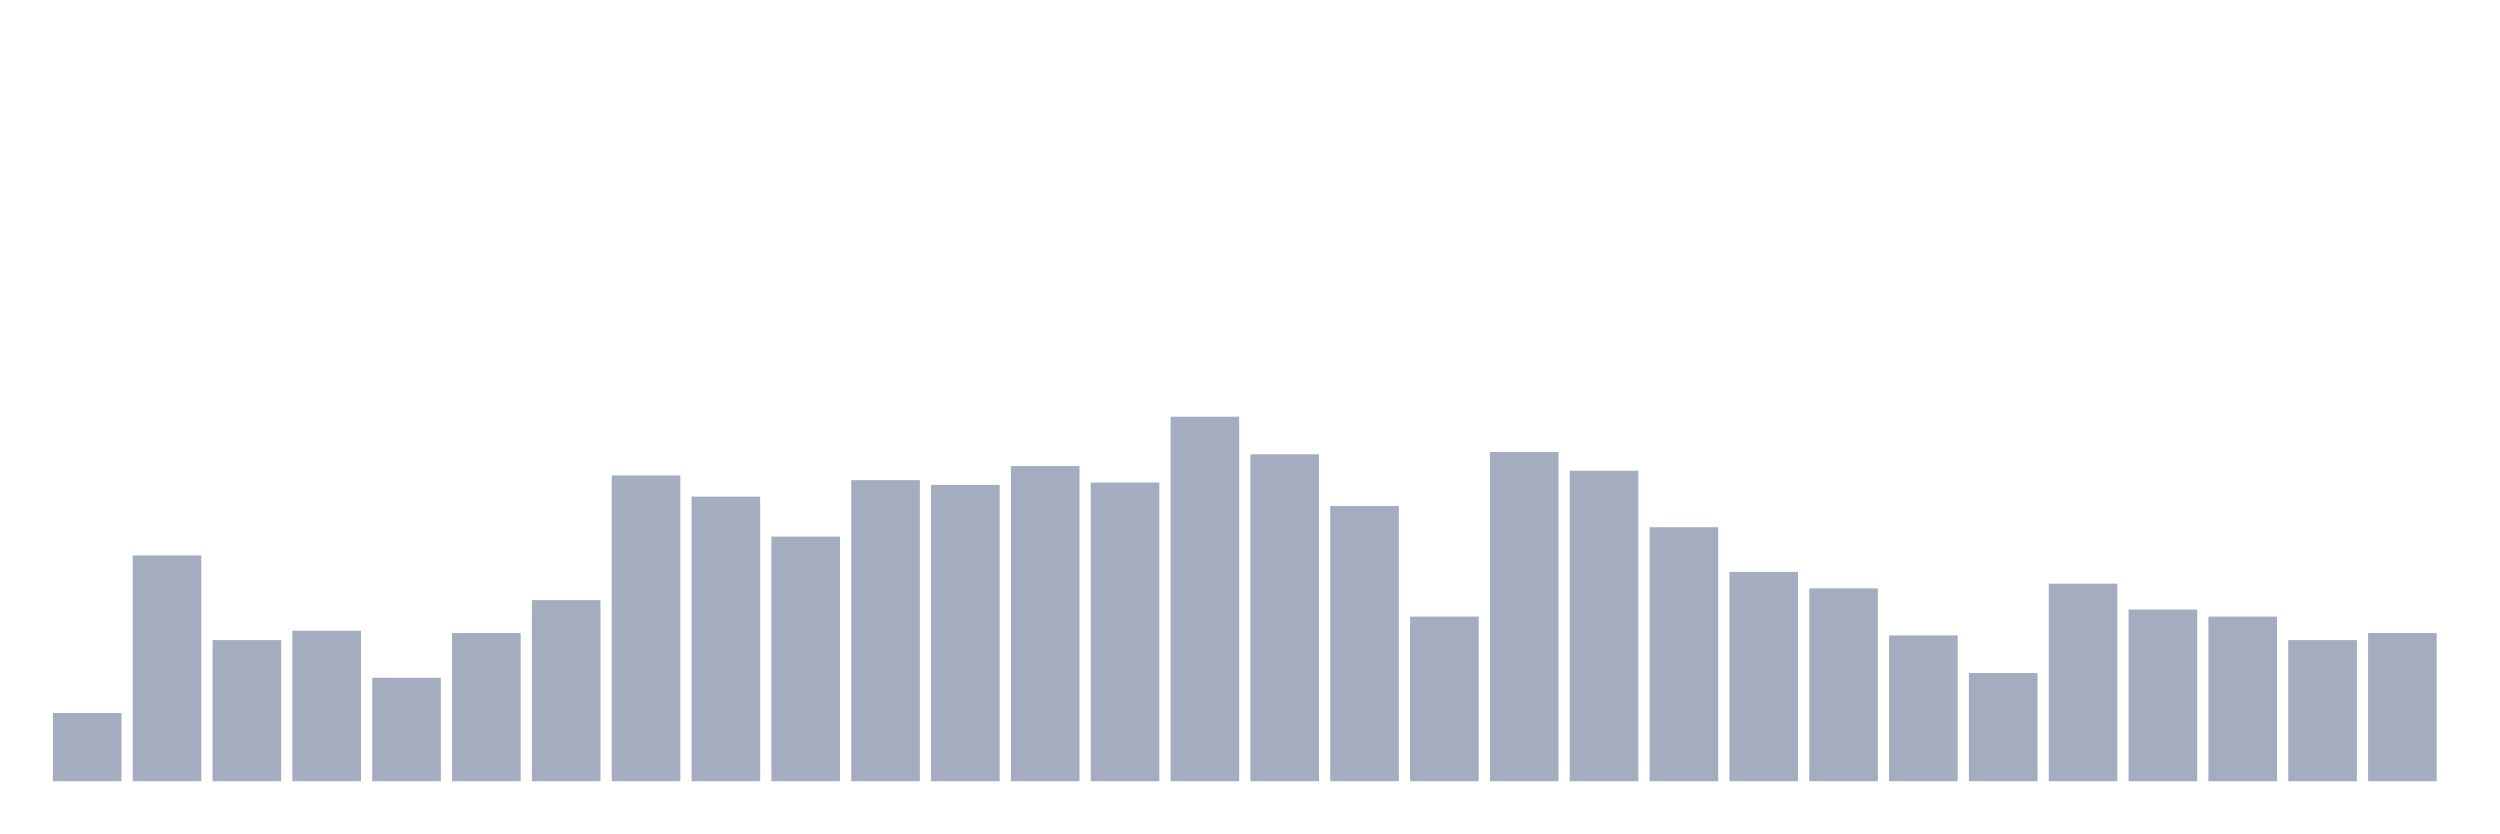
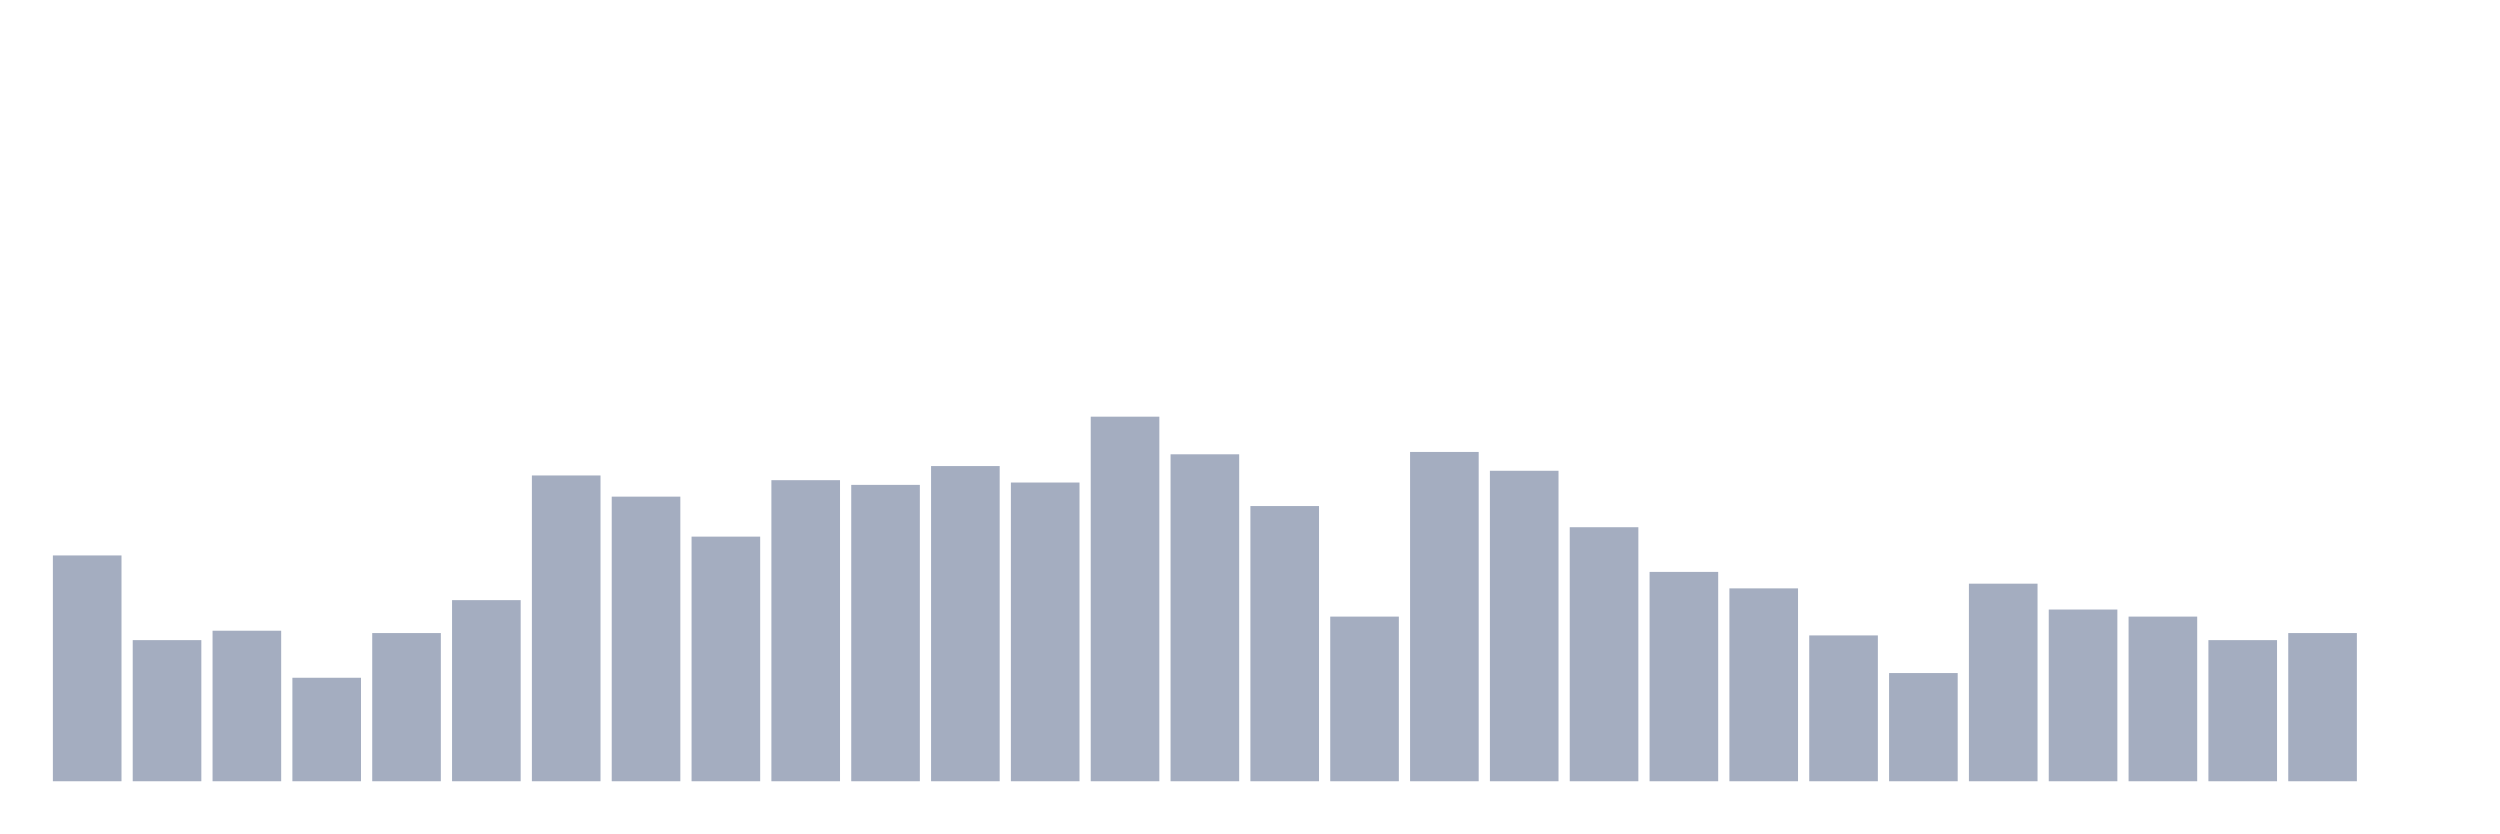
<svg xmlns="http://www.w3.org/2000/svg" viewBox="0 0 480 160">
  <g transform="translate(10,10)">
-     <rect class="bar" x="0.153" width="13.175" y="126.903" height="13.097" fill="rgb(164,173,192)" />
-     <rect class="bar" x="15.482" width="13.175" y="96.645" height="43.355" fill="rgb(164,173,192)" />
-     <rect class="bar" x="30.81" width="13.175" y="112.903" height="27.097" fill="rgb(164,173,192)" />
-     <rect class="bar" x="46.138" width="13.175" y="111.097" height="28.903" fill="rgb(164,173,192)" />
-     <rect class="bar" x="61.466" width="13.175" y="120.129" height="19.871" fill="rgb(164,173,192)" />
-     <rect class="bar" x="76.794" width="13.175" y="111.548" height="28.452" fill="rgb(164,173,192)" />
-     <rect class="bar" x="92.123" width="13.175" y="105.226" height="34.774" fill="rgb(164,173,192)" />
-     <rect class="bar" x="107.451" width="13.175" y="81.29" height="58.71" fill="rgb(164,173,192)" />
-     <rect class="bar" x="122.779" width="13.175" y="85.355" height="54.645" fill="rgb(164,173,192)" />
-     <rect class="bar" x="138.107" width="13.175" y="93.032" height="46.968" fill="rgb(164,173,192)" />
-     <rect class="bar" x="153.436" width="13.175" y="82.194" height="57.806" fill="rgb(164,173,192)" />
-     <rect class="bar" x="168.764" width="13.175" y="83.097" height="56.903" fill="rgb(164,173,192)" />
-     <rect class="bar" x="184.092" width="13.175" y="79.484" height="60.516" fill="rgb(164,173,192)" />
-     <rect class="bar" x="199.42" width="13.175" y="82.645" height="57.355" fill="rgb(164,173,192)" />
-     <rect class="bar" x="214.748" width="13.175" y="70" height="70" fill="rgb(164,173,192)" />
-     <rect class="bar" x="230.077" width="13.175" y="77.226" height="62.774" fill="rgb(164,173,192)" />
-     <rect class="bar" x="245.405" width="13.175" y="87.161" height="52.839" fill="rgb(164,173,192)" />
-     <rect class="bar" x="260.733" width="13.175" y="108.387" height="31.613" fill="rgb(164,173,192)" />
-     <rect class="bar" x="276.061" width="13.175" y="76.774" height="63.226" fill="rgb(164,173,192)" />
-     <rect class="bar" x="291.39" width="13.175" y="80.387" height="59.613" fill="rgb(164,173,192)" />
-     <rect class="bar" x="306.718" width="13.175" y="91.226" height="48.774" fill="rgb(164,173,192)" />
-     <rect class="bar" x="322.046" width="13.175" y="99.806" height="40.194" fill="rgb(164,173,192)" />
-     <rect class="bar" x="337.374" width="13.175" y="102.968" height="37.032" fill="rgb(164,173,192)" />
-     <rect class="bar" x="352.702" width="13.175" y="112" height="28" fill="rgb(164,173,192)" />
-     <rect class="bar" x="368.031" width="13.175" y="119.226" height="20.774" fill="rgb(164,173,192)" />
-     <rect class="bar" x="383.359" width="13.175" y="102.065" height="37.935" fill="rgb(164,173,192)" />
-     <rect class="bar" x="398.687" width="13.175" y="107.032" height="32.968" fill="rgb(164,173,192)" />
-     <rect class="bar" x="414.015" width="13.175" y="108.387" height="31.613" fill="rgb(164,173,192)" />
-     <rect class="bar" x="429.344" width="13.175" y="112.903" height="27.097" fill="rgb(164,173,192)" />
-     <rect class="bar" x="444.672" width="13.175" y="111.548" height="28.452" fill="rgb(164,173,192)" />
+     <rect class="bar" x="0.153" width="13.175" y="96.645" height="43.355" fill="rgb(164,173,192)" />
+     <rect class="bar" x="15.482" width="13.175" y="112.903" height="27.097" fill="rgb(164,173,192)" />
+     <rect class="bar" x="30.81" width="13.175" y="111.097" height="28.903" fill="rgb(164,173,192)" />
+     <rect class="bar" x="46.138" width="13.175" y="120.129" height="19.871" fill="rgb(164,173,192)" />
+     <rect class="bar" x="61.466" width="13.175" y="111.548" height="28.452" fill="rgb(164,173,192)" />
+     <rect class="bar" x="76.794" width="13.175" y="105.226" height="34.774" fill="rgb(164,173,192)" />
+     <rect class="bar" x="92.123" width="13.175" y="81.29" height="58.71" fill="rgb(164,173,192)" />
+     <rect class="bar" x="107.451" width="13.175" y="85.355" height="54.645" fill="rgb(164,173,192)" />
+     <rect class="bar" x="122.779" width="13.175" y="93.032" height="46.968" fill="rgb(164,173,192)" />
+     <rect class="bar" x="138.107" width="13.175" y="82.194" height="57.806" fill="rgb(164,173,192)" />
+     <rect class="bar" x="153.436" width="13.175" y="83.097" height="56.903" fill="rgb(164,173,192)" />
+     <rect class="bar" x="168.764" width="13.175" y="79.484" height="60.516" fill="rgb(164,173,192)" />
+     <rect class="bar" x="184.092" width="13.175" y="82.645" height="57.355" fill="rgb(164,173,192)" />
+     <rect class="bar" x="199.42" width="13.175" y="70" height="70" fill="rgb(164,173,192)" />
+     <rect class="bar" x="214.748" width="13.175" y="77.226" height="62.774" fill="rgb(164,173,192)" />
+     <rect class="bar" x="230.077" width="13.175" y="87.161" height="52.839" fill="rgb(164,173,192)" />
+     <rect class="bar" x="245.405" width="13.175" y="108.387" height="31.613" fill="rgb(164,173,192)" />
+     <rect class="bar" x="260.733" width="13.175" y="76.774" height="63.226" fill="rgb(164,173,192)" />
+     <rect class="bar" x="276.061" width="13.175" y="80.387" height="59.613" fill="rgb(164,173,192)" />
+     <rect class="bar" x="291.39" width="13.175" y="91.226" height="48.774" fill="rgb(164,173,192)" />
+     <rect class="bar" x="306.718" width="13.175" y="99.806" height="40.194" fill="rgb(164,173,192)" />
+     <rect class="bar" x="322.046" width="13.175" y="102.968" height="37.032" fill="rgb(164,173,192)" />
+     <rect class="bar" x="337.374" width="13.175" y="112" height="28" fill="rgb(164,173,192)" />
+     <rect class="bar" x="352.702" width="13.175" y="119.226" height="20.774" fill="rgb(164,173,192)" />
+     <rect class="bar" x="368.031" width="13.175" y="102.065" height="37.935" fill="rgb(164,173,192)" />
+     <rect class="bar" x="383.359" width="13.175" y="107.032" height="32.968" fill="rgb(164,173,192)" />
+     <rect class="bar" x="398.687" width="13.175" y="108.387" height="31.613" fill="rgb(164,173,192)" />
+     <rect class="bar" x="414.015" width="13.175" y="112.903" height="27.097" fill="rgb(164,173,192)" />
+     <rect class="bar" x="429.344" width="13.175" y="111.548" height="28.452" fill="rgb(164,173,192)" />
+     <rect class="bar" x="444.672" width="13.175" y="140" height="0" fill="rgb(164,173,192)" />
  </g>
</svg>
